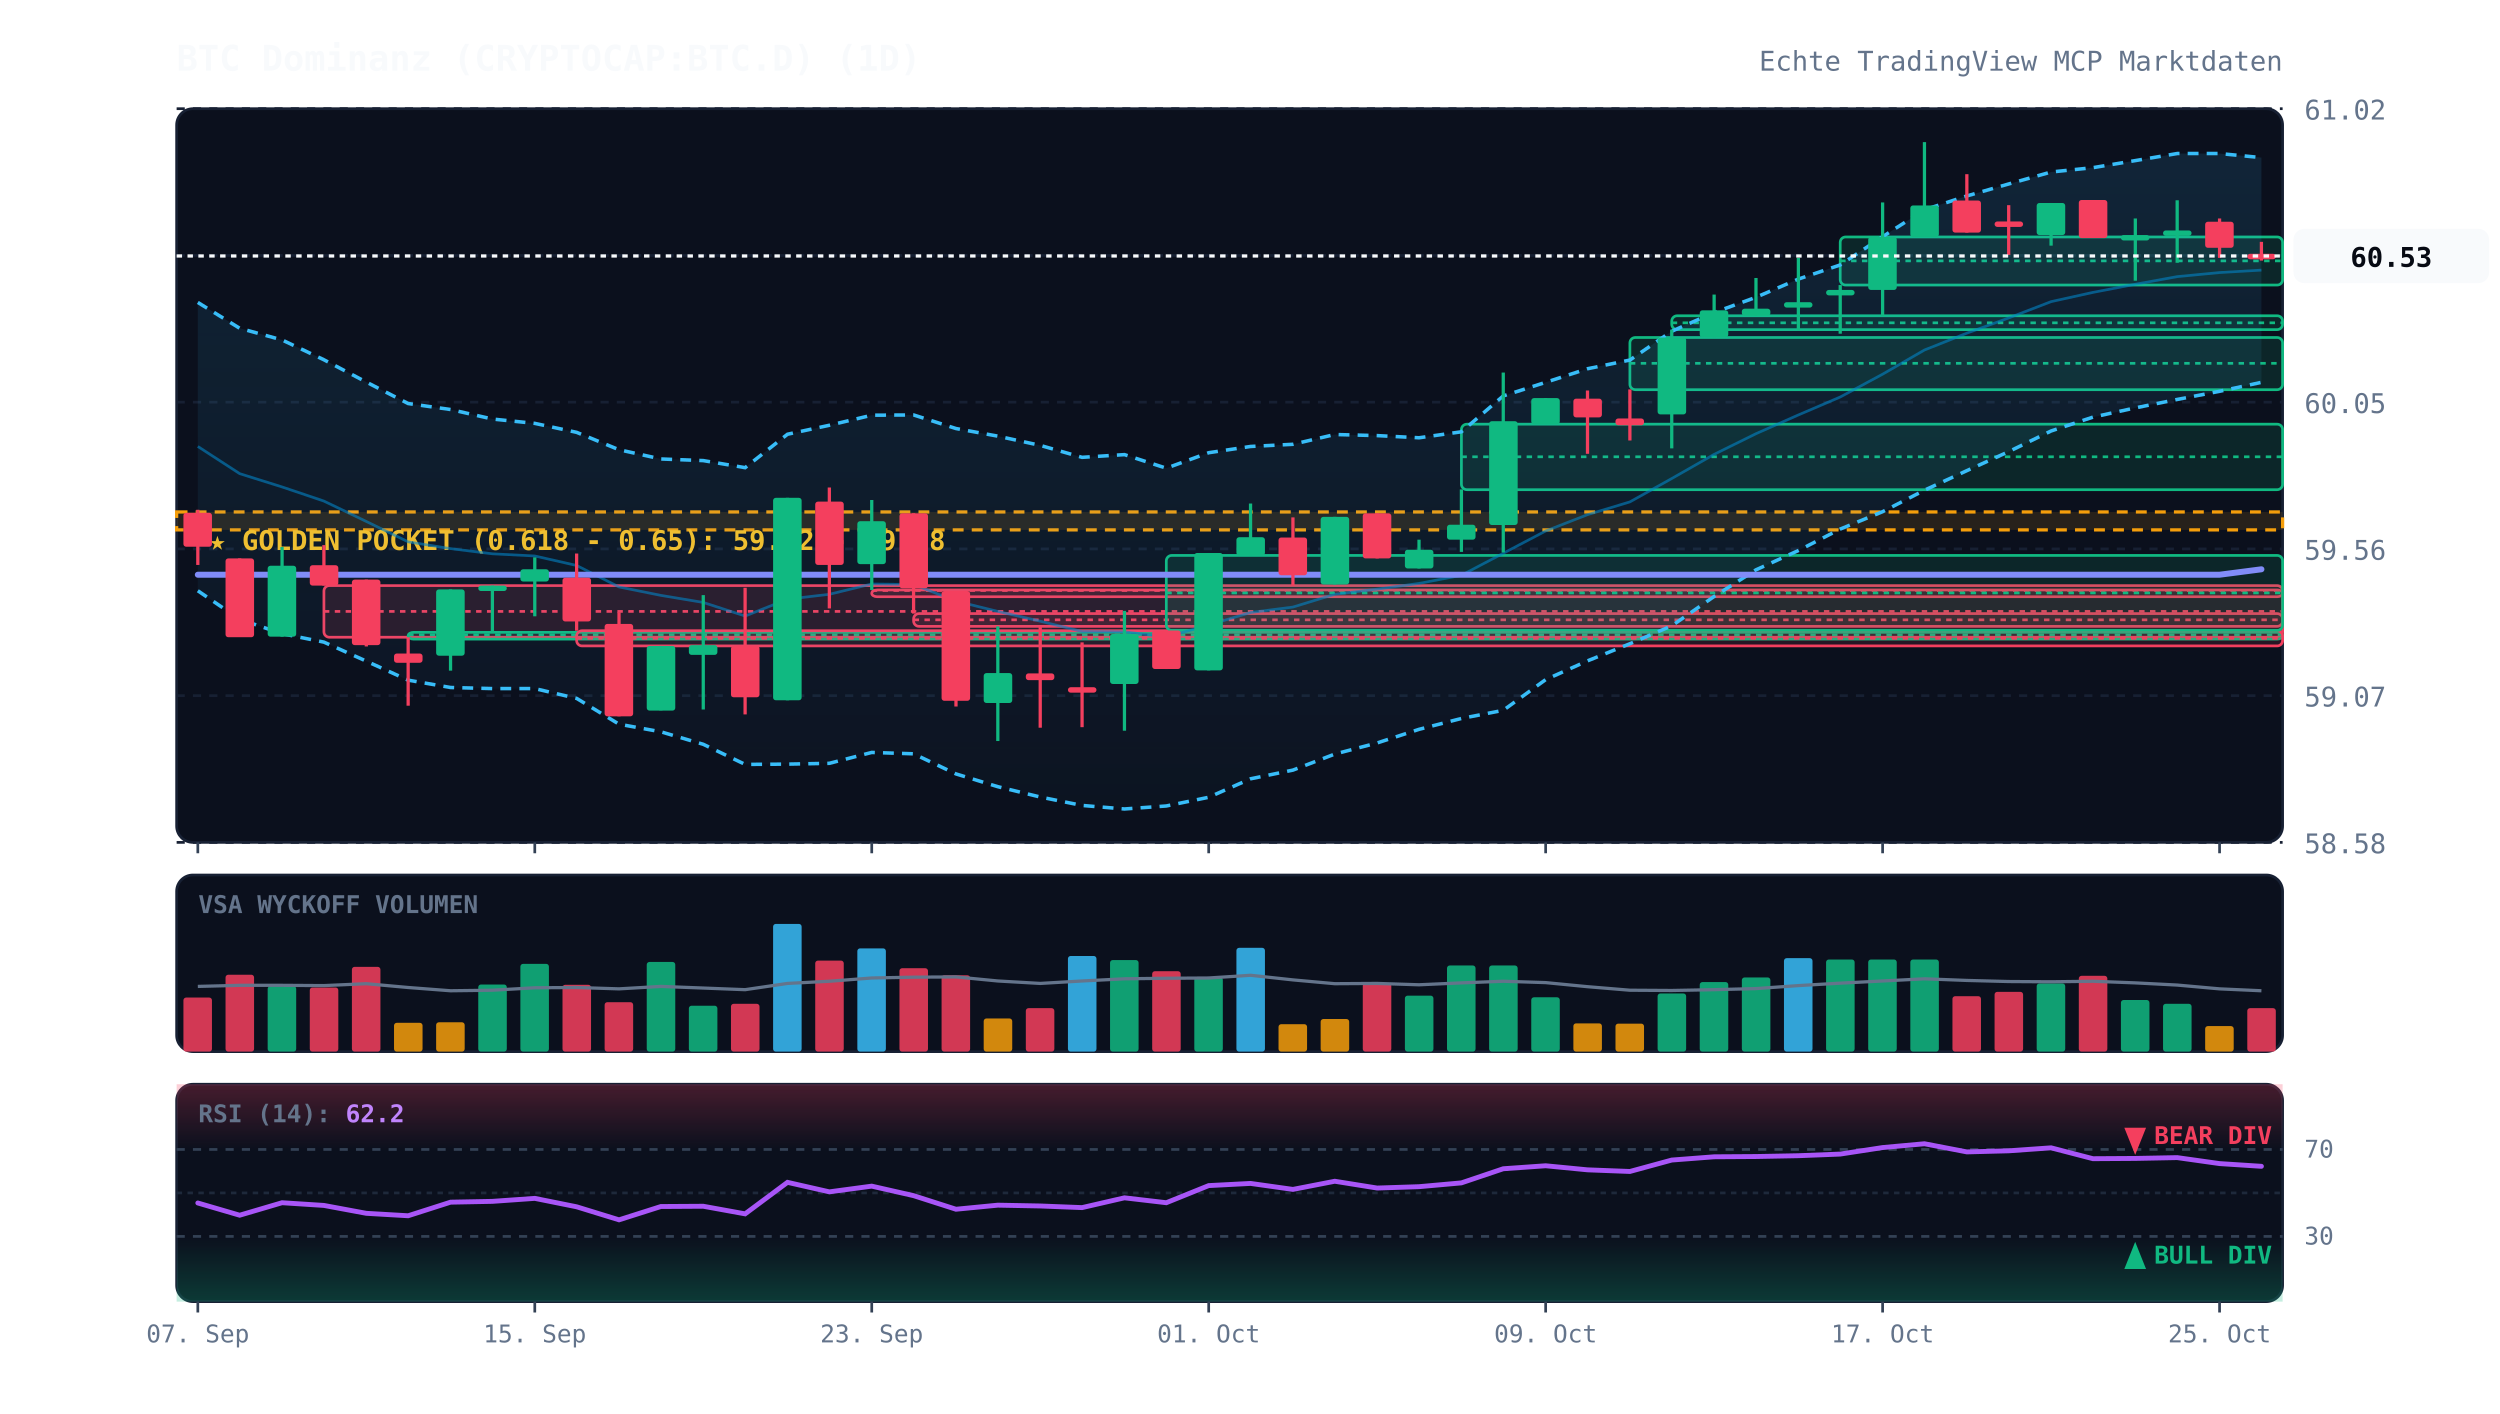
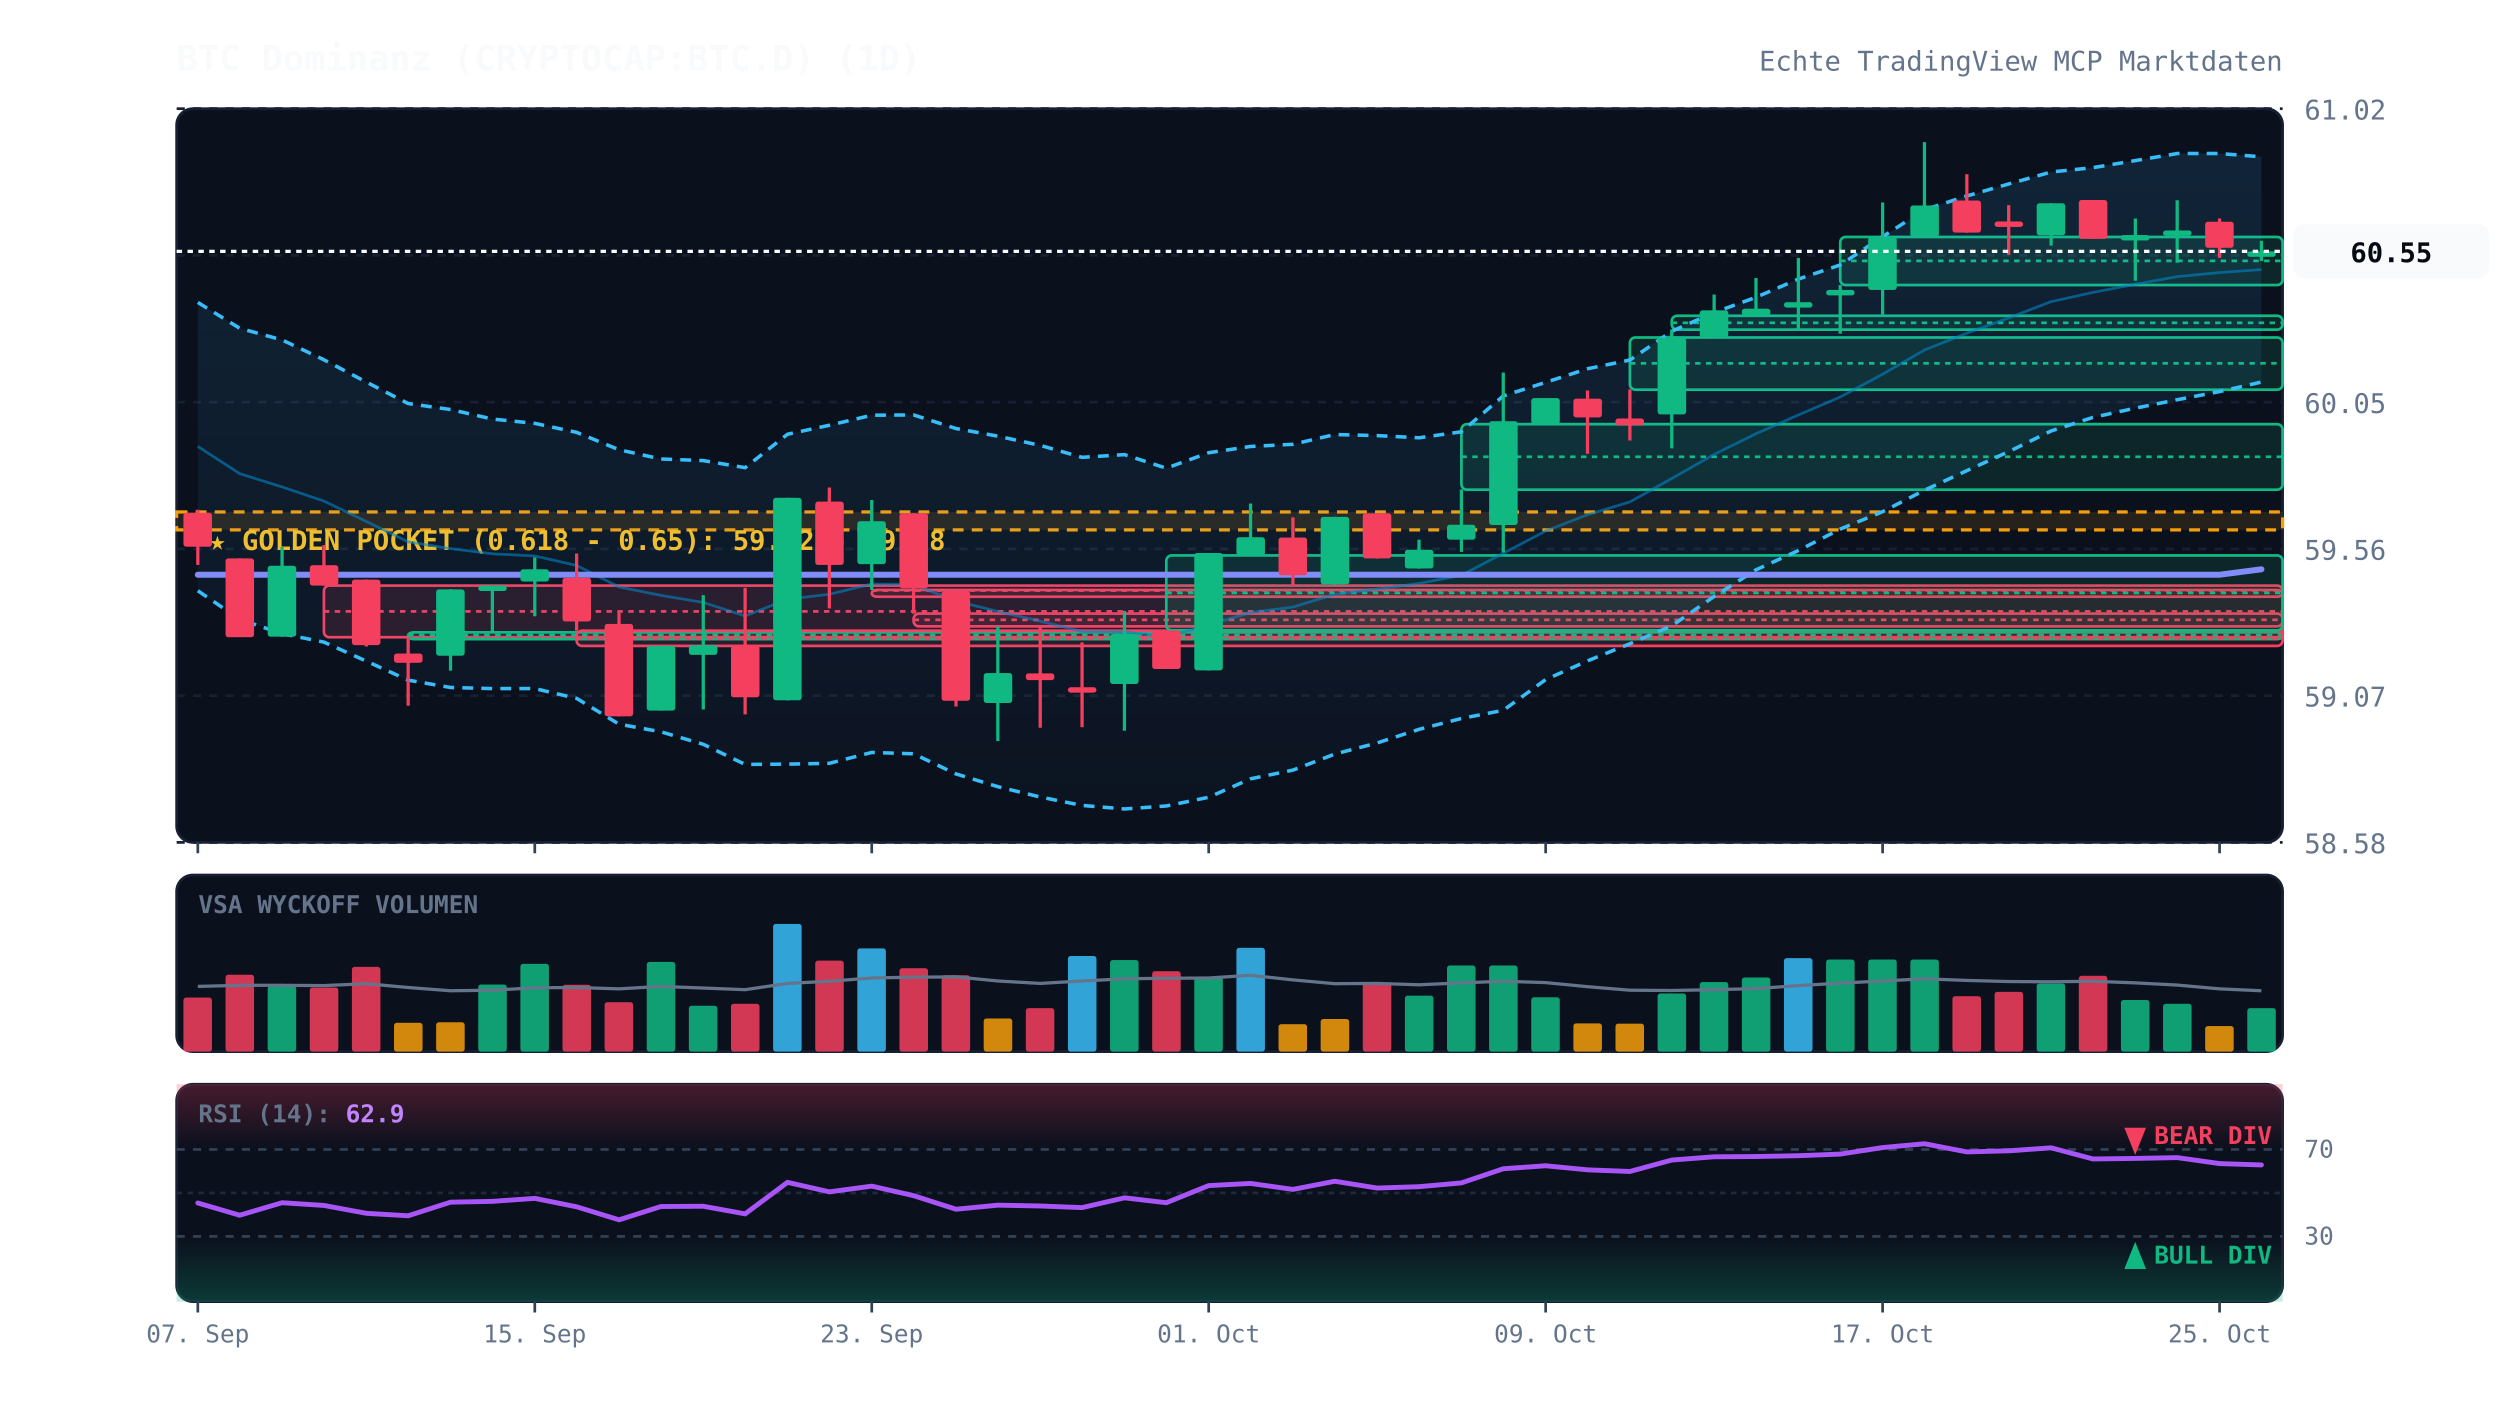
<svg xmlns="http://www.w3.org/2000/svg" viewBox="0 0 920 520" width="100%" height="100%" style="background:#070a13; font-family:'JetBrains Mono', monospace;">
  <defs>
    <linearGradient id="cloud-grad" x1="0%" y1="0%" x2="0%" y2="100%">
      <stop offset="0%" stop-color="#38bdf8" stop-opacity="0.12" />
      <stop offset="100%" stop-color="#38bdf8" stop-opacity="0.02" />
    </linearGradient>
    <linearGradient id="rsi-overbought" x1="0%" y1="0%" x2="0%" y2="100%">
      <stop offset="0%" stop-color="#f43f5e" stop-opacity="0.25" />
      <stop offset="100%" stop-color="#f43f5e" stop-opacity="0.0" />
    </linearGradient>
    <linearGradient id="rsi-oversold" x1="0%" y1="0%" x2="0%" y2="100%">
      <stop offset="0%" stop-color="#10b981" stop-opacity="0.0" />
      <stop offset="100%" stop-color="#10b981" stop-opacity="0.25" />
    </linearGradient>
  </defs>
  <rect x="65" y="40" width="775" height="270" fill="#0b101d" rx="6" stroke="#172033" stroke-width="1" />
  <rect x="65" y="322" width="775" height="65" fill="#0b101d" rx="6" stroke="#172033" stroke-width="1" />
  <rect x="65" y="399" width="775" height="80" fill="#0b101d" rx="6" stroke="#172033" stroke-width="1" />
  <line x1="65" y1="310.0" x2="840" y2="310.0" stroke="#172033" stroke-dasharray="3,3" stroke-width="1" />
  <text x="848" y="314.0" fill="#64748b" font-size="10" text-anchor="start">58.58</text>
  <line x1="65" y1="256.0" x2="840" y2="256.0" stroke="#172033" stroke-dasharray="3,3" stroke-width="1" />
  <text x="848" y="260.0" fill="#64748b" font-size="10" text-anchor="start">59.07</text>
  <line x1="65" y1="202.0" x2="840" y2="202.0" stroke="#172033" stroke-dasharray="3,3" stroke-width="1" />
  <text x="848" y="206.0" fill="#64748b" font-size="10" text-anchor="start">59.56</text>
  <line x1="65" y1="148.0" x2="840" y2="148.0" stroke="#172033" stroke-dasharray="3,3" stroke-width="1" />
  <text x="848" y="152.0" fill="#64748b" font-size="10" text-anchor="start">60.05</text>
  <line x1="65" y1="94.0" x2="840" y2="94.0" stroke="#172033" stroke-dasharray="3,3" stroke-width="1" />
  <text x="848" y="98.0" fill="#64748b" font-size="10" text-anchor="start">60.53</text>
  <line x1="65" y1="40.0" x2="840" y2="40.0" stroke="#172033" stroke-dasharray="3,3" stroke-width="1" />
  <text x="848" y="44.0" fill="#64748b" font-size="10" text-anchor="start">61.02</text>
  <rect x="65" y="188.4" width="775" height="6.6" fill="rgba(245, 158, 11, 0.12)" stroke="#f59e0b" stroke-dasharray="4,3" stroke-width="1.2" />
  <text x="77" y="202.4" fill="#fbbf24" font-size="10" font-weight="bold">★ GOLDEN POCKET (0.618 - 0.65): 59.62 - 59.68</text>
  <rect x="119.2" y="215.5" width="720.8" height="19.0" fill="rgba(244, 63, 94, 0.13)" stroke="#f43f5e" stroke-width="1" rx="2" />
  <line x1="119.2" y1="225.0" x2="840" y2="225.0" stroke="#f43f5e" stroke-dasharray="2,2" stroke-width="1" />
  <rect x="150.2" y="232.7" width="689.8" height="2.5" fill="rgba(16, 185, 129, 0.13)" stroke="#10b981" stroke-width="1" rx="2" />
  <line x1="150.2" y1="233.6" x2="840" y2="233.6" stroke="#10b981" stroke-dasharray="2,2" stroke-width="1" />
  <rect x="212.2" y="232.1" width="627.8" height="5.6" fill="rgba(244, 63, 94, 0.13)" stroke="#f43f5e" stroke-width="1" rx="2" />
  <line x1="212.2" y1="234.9" x2="840" y2="234.9" stroke="#f43f5e" stroke-dasharray="2,2" stroke-width="1" />
  <rect x="320.8" y="217.1" width="519.2" height="2.5" fill="rgba(244, 63, 94, 0.13)" stroke="#f43f5e" stroke-width="1" rx="2" />
  <line x1="320.8" y1="217.3" x2="840" y2="217.3" stroke="#f43f5e" stroke-dasharray="2,2" stroke-width="1" />
  <rect x="336.2" y="225.8" width="503.8" height="4.7" fill="rgba(244, 63, 94, 0.13)" stroke="#f43f5e" stroke-width="1" rx="2" />
  <line x1="336.2" y1="228.1" x2="840" y2="228.1" stroke="#f43f5e" stroke-dasharray="2,2" stroke-width="1" />
  <rect x="429.2" y="204.4" width="410.8" height="27.6" fill="rgba(16, 185, 129, 0.13)" stroke="#10b981" stroke-width="1" rx="2" />
  <line x1="429.2" y1="218.2" x2="840" y2="218.2" stroke="#10b981" stroke-dasharray="2,2" stroke-width="1" />
  <rect x="537.8" y="156.1" width="302.2" height="24.1" fill="rgba(16, 185, 129, 0.13)" stroke="#10b981" stroke-width="1" rx="2" />
  <line x1="537.8" y1="168.1" x2="840" y2="168.1" stroke="#10b981" stroke-dasharray="2,2" stroke-width="1" />
  <rect x="599.8" y="124.2" width="240.2" height="19.2" fill="rgba(16, 185, 129, 0.13)" stroke="#10b981" stroke-width="1" rx="2" />
  <line x1="599.8" y1="133.7" x2="840" y2="133.7" stroke="#10b981" stroke-dasharray="2,2" stroke-width="1" />
  <rect x="615.2" y="116.2" width="224.8" height="5.1" fill="rgba(16, 185, 129, 0.13)" stroke="#10b981" stroke-width="1" rx="2" />
  <line x1="615.2" y1="118.8" x2="840" y2="118.8" stroke="#10b981" stroke-dasharray="2,2" stroke-width="1" />
  <rect x="677.2" y="87.2" width="162.8" height="17.7" fill="rgba(16, 185, 129, 0.13)" stroke="#10b981" stroke-width="1" rx="2" />
  <line x1="677.2" y1="96.0" x2="840" y2="96.0" stroke="#10b981" stroke-dasharray="2,2" stroke-width="1" />
-   <polygon points="72.8,111.3 88.2,120.8 103.8,125.1 119.2,132.4 134.8,140.6 150.2,148.5 165.8,150.7 181.2,154.2 196.8,155.8 212.2,159.1 227.8,165.5 243.2,168.9 258.8,169.5 274.2,172.1 289.8,159.8 305.2,156.5 320.8,152.8 336.2,152.7 351.8,157.7 367.2,160.5 382.8,163.9 398.2,168.3 413.8,167.3 429.2,172.3 444.8,166.6 460.2,164.3 475.8,163.5 491.2,159.9 506.8,160.3 522.2,161.1 537.8,158.9 553.2,145.7 568.8,140.7 584.2,135.7 599.8,132.5 615.2,121.9 630.8,115.0 646.2,109.4 661.8,102.7 677.2,97.5 692.8,87.1 708.2,77.2 723.8,72.1 739.2,67.7 754.8,63.3 770.2,61.7 785.8,59.1 801.2,56.5 816.8,56.5 832.2,58.0 832.2,140.7 816.8,144.0 801.2,147.0 785.8,150.1 770.2,153.5 754.8,158.6 739.2,166.2 723.8,173.2 708.2,180.4 692.8,188.3 677.2,194.7 661.8,202.6 646.2,209.7 630.8,219.5 615.2,230.3 599.8,236.9 584.2,243.2 568.8,250.1 553.2,261.4 537.8,264.4 522.2,268.4 506.8,273.4 491.2,277.5 475.8,283.4 460.2,286.6 444.8,293.4 429.2,296.6 413.8,297.7 398.2,296.4 382.8,293.3 367.2,289.5 351.8,284.8 336.2,277.4 320.8,276.9 305.2,280.9 289.8,281.2 274.2,281.3 258.8,273.9 243.2,269.3 227.8,266.5 212.2,257.0 196.8,253.4 181.2,253.4 165.8,253.0 150.2,250.3 134.8,243.3 119.2,236.3 103.8,233.2 88.2,227.9 72.8,217.4" fill="url(#cloud-grad)" />
-   <polyline points="72.8,111.3 88.2,120.8 103.8,125.1 119.2,132.4 134.8,140.6 150.2,148.5 165.8,150.7 181.2,154.2 196.8,155.8 212.2,159.1 227.8,165.5 243.2,168.9 258.8,169.5 274.2,172.1 289.8,159.8 305.2,156.5 320.8,152.8 336.2,152.7 351.8,157.7 367.2,160.5 382.8,163.9 398.2,168.3 413.8,167.3 429.2,172.3 444.8,166.6 460.2,164.3 475.8,163.5 491.2,159.9 506.8,160.3 522.2,161.1 537.8,158.9 553.2,145.7 568.8,140.7 584.2,135.7 599.8,132.5 615.2,121.9 630.8,115.0 646.2,109.4 661.8,102.7 677.2,97.5 692.8,87.1 708.2,77.2 723.8,72.1 739.2,67.7 754.8,63.3 770.2,61.7 785.8,59.1 801.2,56.5 816.8,56.5 832.2,58.0" fill="none" stroke="#38bdf8" stroke-width="1.3" stroke-dasharray="4,3" />
-   <polyline points="72.8,217.4 88.2,227.9 103.8,233.2 119.2,236.3 134.8,243.3 150.2,250.3 165.8,253.0 181.2,253.4 196.8,253.4 212.2,257.0 227.8,266.5 243.2,269.3 258.8,273.9 274.2,281.3 289.8,281.2 305.2,280.9 320.8,276.9 336.2,277.4 351.8,284.8 367.2,289.5 382.8,293.3 398.2,296.4 413.8,297.7 429.2,296.6 444.8,293.4 460.2,286.6 475.8,283.4 491.2,277.5 506.8,273.4 522.2,268.4 537.8,264.4 553.2,261.4 568.8,250.1 584.2,243.2 599.8,236.9 615.2,230.3 630.8,219.5 646.2,209.7 661.8,202.6 677.2,194.7 692.8,188.3 708.2,180.4 723.8,173.2 739.2,166.2 754.8,158.6 770.2,153.5 785.8,150.1 801.2,147.0 816.8,144.0 832.2,140.7" fill="none" stroke="#38bdf8" stroke-width="1.3" stroke-dasharray="4,3" />
-   <polyline points="72.8,164.3 88.2,174.3 103.8,179.2 119.2,184.4 134.8,191.9 150.2,199.4 165.8,201.9 181.2,203.8 196.8,204.6 212.2,208.1 227.8,216.0 243.2,219.1 258.8,221.7 274.2,226.7 289.8,220.5 305.2,218.7 320.8,214.9 336.2,215.1 351.8,221.2 367.2,225.0 382.8,228.6 398.2,232.4 413.8,232.5 429.2,234.4 444.8,230.0 460.2,225.4 475.8,223.4 491.2,218.7 506.8,216.8 522.2,214.7 537.8,211.7 553.2,203.6 568.8,195.4 584.2,189.4 599.8,184.7 615.2,176.1 630.8,167.2 646.2,159.6 661.8,152.7 677.2,146.1 692.8,137.7 708.2,128.8 723.8,122.6 739.2,117.0 754.8,111.0 770.2,107.6 785.8,104.6 801.2,101.8 816.8,100.3 832.2,99.4" fill="none" stroke="#0284c7" stroke-width="1.0" stroke-opacity="0.6" />
+   <polygon points="72.8,111.3 88.2,120.8 103.8,125.1 119.2,132.4 134.8,140.6 150.2,148.5 165.8,150.7 181.2,154.2 196.8,155.8 212.2,159.1 227.8,165.5 243.2,168.9 258.8,169.5 274.2,172.1 289.8,159.8 305.2,156.5 320.8,152.8 336.2,152.7 351.8,157.7 367.2,160.5 382.8,163.9 398.2,168.3 413.8,167.3 429.2,172.3 444.8,166.6 460.2,164.3 475.8,163.5 491.2,159.9 506.8,160.3 522.2,161.1 537.8,158.9 553.2,145.7 568.8,140.7 584.2,135.7 599.8,132.5 615.2,121.9 630.8,115.0 646.2,109.4 661.8,102.7 677.2,97.5 692.8,87.1 708.2,77.2 723.8,72.1 739.2,67.7 754.8,63.3 770.2,61.7 785.8,59.1 801.2,56.5 816.8,56.5 832.2,57.7 832.2,140.6 816.8,144.1 801.2,147.1 785.8,150.2 770.2,153.6 754.8,158.6 739.2,166.2 723.8,173.2 708.2,180.4 692.8,188.3 677.2,194.7 661.8,202.6 646.2,209.7 630.8,219.5 615.2,230.3 599.8,236.9 584.2,243.2 568.8,250.1 553.2,261.4 537.8,264.4 522.2,268.4 506.8,273.4 491.2,277.5 475.8,283.4 460.2,286.6 444.8,293.4 429.2,296.6 413.8,297.7 398.2,296.4 382.8,293.3 367.2,289.5 351.8,284.8 336.2,277.4 320.8,276.9 305.2,280.9 289.8,281.2 274.2,281.3 258.8,273.9 243.2,269.3 227.8,266.5 212.2,257.0 196.8,253.4 181.2,253.4 165.8,253.0 150.2,250.3 134.8,243.3 119.2,236.3 103.8,233.2 88.2,227.9 72.8,217.4" fill="url(#cloud-grad)" />
+   <polyline points="72.8,111.3 88.2,120.8 103.8,125.1 119.2,132.4 134.8,140.6 150.2,148.5 165.8,150.7 181.2,154.2 196.8,155.8 212.2,159.1 227.8,165.5 243.2,168.9 258.8,169.5 274.2,172.1 289.8,159.8 305.2,156.5 320.8,152.8 336.2,152.7 351.8,157.7 367.2,160.5 382.8,163.9 398.2,168.3 413.8,167.3 429.2,172.3 444.8,166.6 460.2,164.3 475.8,163.5 491.2,159.9 506.8,160.3 522.2,161.1 537.8,158.9 553.2,145.7 568.8,140.7 584.2,135.7 599.8,132.5 615.2,121.9 630.8,115.0 646.2,109.4 661.8,102.7 677.2,97.5 692.8,87.1 708.2,77.2 723.8,72.1 739.2,67.7 754.8,63.3 770.2,61.7 785.8,59.1 801.2,56.5 816.8,56.5 832.2,57.7" fill="none" stroke="#38bdf8" stroke-width="1.3" stroke-dasharray="4,3" />
+   <polyline points="72.8,217.4 88.2,227.9 103.8,233.2 119.2,236.3 134.8,243.3 150.2,250.3 165.8,253.0 181.2,253.4 196.8,253.4 212.2,257.0 227.8,266.5 243.2,269.3 258.8,273.9 274.2,281.3 289.8,281.2 305.2,280.9 320.8,276.9 336.2,277.4 351.8,284.8 367.2,289.5 382.8,293.3 398.2,296.4 413.8,297.7 429.2,296.6 444.8,293.4 460.2,286.6 475.8,283.4 491.2,277.5 506.8,273.4 522.2,268.4 537.8,264.4 553.2,261.4 568.8,250.1 584.2,243.2 599.8,236.9 615.2,230.3 630.8,219.5 646.2,209.7 661.8,202.6 677.2,194.7 692.8,188.3 708.2,180.4 723.8,173.2 739.2,166.2 754.8,158.6 770.2,153.6 785.8,150.2 801.2,147.1 816.8,144.1 832.2,140.6" fill="none" stroke="#38bdf8" stroke-width="1.3" stroke-dasharray="4,3" />
+   <polyline points="72.8,164.3 88.2,174.3 103.8,179.2 119.2,184.4 134.8,191.9 150.2,199.4 165.8,201.9 181.2,203.8 196.8,204.6 212.2,208.1 227.8,216.0 243.2,219.1 258.8,221.7 274.2,226.7 289.8,220.5 305.2,218.7 320.8,214.9 336.2,215.1 351.8,221.2 367.2,225.0 382.8,228.6 398.2,232.4 413.8,232.5 429.2,234.4 444.8,230.0 460.2,225.4 475.8,223.4 491.2,218.7 506.8,216.8 522.2,214.7 537.8,211.7 553.2,203.6 568.8,195.4 584.2,189.4 599.8,184.7 615.2,176.1 630.8,167.2 646.2,159.6 661.8,152.7 677.2,146.1 692.8,137.7 708.2,128.8 723.8,122.6 739.2,117.0 754.8,111.0 770.2,107.6 785.8,104.6 801.2,101.8 816.8,100.3 832.2,99.2" fill="none" stroke="#0284c7" stroke-width="1.0" stroke-opacity="0.6" />
  <polyline points="72.8,211.5 88.2,211.5 103.8,211.5 119.2,211.5 134.8,211.5 150.2,211.5 165.8,211.5 181.2,211.5 196.8,211.5 212.2,211.5 227.8,211.5 243.2,211.5 258.8,211.5 274.2,211.5 289.8,211.5 305.2,211.5 320.8,211.5 336.2,211.5 351.8,211.5 367.2,211.5 382.8,211.5 398.2,211.5 413.8,211.5 429.2,211.5 444.8,211.5 460.2,211.5 475.8,211.5 491.2,211.5 506.8,211.5 522.2,211.5 537.8,211.5 553.2,211.5 568.8,211.5 584.2,211.5 599.8,211.5 615.2,211.5 630.8,211.5 646.2,211.5 661.8,211.5 677.2,211.5 692.8,211.5 708.2,211.5 723.8,211.5 739.2,211.5 754.8,211.5 770.2,211.5 785.8,211.5 801.2,211.5 816.8,211.5 832.2,209.5" fill="none" stroke="#818cf8" stroke-width="2.2" stroke-linecap="round" />
  <line x1="72.8" y1="187.6" x2="72.8" y2="207.9" stroke="#f43f5e" stroke-width="1.2" />
  <rect x="67.5" y="188.7" width="10.5" height="12.5" fill="#f43f5e" rx="1" />
  <line x1="88.2" y1="205.5" x2="88.2" y2="234.4" stroke="#f43f5e" stroke-width="1.2" />
  <rect x="83.0" y="205.5" width="10.5" height="29.0" fill="#f43f5e" rx="1" />
  <line x1="103.8" y1="201.3" x2="103.8" y2="234.3" stroke="#10b981" stroke-width="1.2" />
  <rect x="98.5" y="208.2" width="10.5" height="26.1" fill="#10b981" rx="1" />
  <line x1="119.2" y1="200.6" x2="119.2" y2="215.5" stroke="#f43f5e" stroke-width="1.2" />
  <rect x="114.0" y="208.0" width="10.5" height="7.5" fill="#f43f5e" rx="1" />
  <line x1="134.8" y1="213.3" x2="134.8" y2="237.9" stroke="#f43f5e" stroke-width="1.2" />
  <rect x="129.5" y="213.3" width="10.5" height="24.1" fill="#f43f5e" rx="1" />
  <line x1="150.2" y1="234.5" x2="150.2" y2="259.7" stroke="#f43f5e" stroke-width="1.2" />
  <rect x="145.0" y="240.5" width="10.5" height="3.4" fill="#f43f5e" rx="1" />
  <line x1="165.8" y1="216.9" x2="165.8" y2="246.8" stroke="#10b981" stroke-width="1.2" />
  <rect x="160.5" y="216.9" width="10.5" height="24.4" fill="#10b981" rx="1" />
  <line x1="181.2" y1="215.5" x2="181.2" y2="232.7" stroke="#10b981" stroke-width="1.2" />
  <rect x="176.0" y="215.5" width="10.5" height="2.0" fill="#10b981" rx="1" />
  <line x1="196.8" y1="205.1" x2="196.8" y2="226.8" stroke="#10b981" stroke-width="1.2" />
  <rect x="191.5" y="209.5" width="10.5" height="4.5" fill="#10b981" rx="1" />
  <line x1="212.2" y1="203.7" x2="212.2" y2="232.1" stroke="#f43f5e" stroke-width="1.2" />
  <rect x="207.0" y="212.6" width="10.5" height="16.1" fill="#f43f5e" rx="1" />
  <line x1="227.8" y1="225.3" x2="227.8" y2="263.6" stroke="#f43f5e" stroke-width="1.2" />
  <rect x="222.5" y="229.6" width="10.5" height="34.0" fill="#f43f5e" rx="1" />
  <line x1="243.2" y1="237.7" x2="243.2" y2="261.4" stroke="#10b981" stroke-width="1.2" />
  <rect x="238.0" y="237.7" width="10.5" height="23.8" fill="#10b981" rx="1" />
  <line x1="258.8" y1="219.0" x2="258.8" y2="261.1" stroke="#10b981" stroke-width="1.2" />
  <rect x="253.5" y="237.4" width="10.5" height="3.6" fill="#10b981" rx="1" />
  <line x1="274.2" y1="216.3" x2="274.2" y2="262.9" stroke="#f43f5e" stroke-width="1.2" />
  <rect x="269.0" y="237.7" width="10.5" height="18.9" fill="#f43f5e" rx="1" />
  <line x1="289.8" y1="183.2" x2="289.8" y2="257.7" stroke="#10b981" stroke-width="1.2" />
  <rect x="284.5" y="183.2" width="10.5" height="74.5" fill="#10b981" rx="1" />
  <line x1="305.2" y1="179.4" x2="305.2" y2="223.9" stroke="#f43f5e" stroke-width="1.2" />
  <rect x="300.0" y="184.6" width="10.5" height="23.3" fill="#f43f5e" rx="1" />
  <line x1="320.8" y1="184.0" x2="320.8" y2="217.1" stroke="#10b981" stroke-width="1.2" />
  <rect x="315.5" y="191.8" width="10.5" height="15.8" fill="#10b981" rx="1" />
  <line x1="336.2" y1="188.9" x2="336.2" y2="225.8" stroke="#f43f5e" stroke-width="1.2" />
  <rect x="331.0" y="188.9" width="10.5" height="27.6" fill="#f43f5e" rx="1" />
  <line x1="351.8" y1="217.5" x2="351.8" y2="260.0" stroke="#f43f5e" stroke-width="1.2" />
  <rect x="346.5" y="217.5" width="10.5" height="40.4" fill="#f43f5e" rx="1" />
  <line x1="367.2" y1="230.5" x2="367.2" y2="272.7" stroke="#10b981" stroke-width="1.2" />
  <rect x="362.0" y="247.7" width="10.5" height="11.0" fill="#10b981" rx="1" />
  <line x1="382.8" y1="230.6" x2="382.8" y2="267.8" stroke="#f43f5e" stroke-width="1.2" />
  <rect x="377.5" y="247.8" width="10.5" height="2.5" fill="#f43f5e" rx="1" />
  <line x1="398.2" y1="236.4" x2="398.2" y2="267.6" stroke="#f43f5e" stroke-width="1.2" />
  <rect x="393.0" y="252.9" width="10.5" height="2.0" fill="#f43f5e" rx="1" />
  <line x1="413.8" y1="224.8" x2="413.8" y2="268.9" stroke="#10b981" stroke-width="1.2" />
  <rect x="408.5" y="233.3" width="10.5" height="18.4" fill="#10b981" rx="1" />
  <line x1="429.2" y1="232.0" x2="429.2" y2="246.2" stroke="#f43f5e" stroke-width="1.2" />
  <rect x="424.0" y="232.0" width="10.5" height="14.2" fill="#f43f5e" rx="1" />
  <line x1="444.8" y1="203.5" x2="444.8" y2="246.7" stroke="#10b981" stroke-width="1.2" />
  <rect x="439.5" y="203.5" width="10.5" height="43.2" fill="#10b981" rx="1" />
  <line x1="460.2" y1="185.3" x2="460.2" y2="204.4" stroke="#10b981" stroke-width="1.2" />
  <rect x="455.0" y="197.7" width="10.5" height="6.7" fill="#10b981" rx="1" />
  <line x1="475.8" y1="190.4" x2="475.8" y2="215.6" stroke="#f43f5e" stroke-width="1.2" />
  <rect x="470.5" y="197.8" width="10.5" height="13.9" fill="#f43f5e" rx="1" />
  <line x1="491.2" y1="190.2" x2="491.2" y2="215.1" stroke="#10b981" stroke-width="1.2" />
  <rect x="486.0" y="190.2" width="10.5" height="24.9" fill="#10b981" rx="1" />
  <line x1="506.8" y1="188.9" x2="506.8" y2="205.5" stroke="#f43f5e" stroke-width="1.2" />
  <rect x="501.5" y="188.9" width="10.5" height="16.6" fill="#f43f5e" rx="1" />
  <line x1="522.2" y1="198.6" x2="522.2" y2="209.2" stroke="#10b981" stroke-width="1.2" />
  <rect x="517.0" y="202.3" width="10.5" height="6.9" fill="#10b981" rx="1" />
  <line x1="537.8" y1="180.1" x2="537.8" y2="203.1" stroke="#10b981" stroke-width="1.2" />
  <rect x="532.5" y="193.1" width="10.5" height="5.5" fill="#10b981" rx="1" />
  <line x1="553.2" y1="137.1" x2="553.2" y2="203.3" stroke="#10b981" stroke-width="1.2" />
  <rect x="548.0" y="155.0" width="10.5" height="38.2" fill="#10b981" rx="1" />
  <line x1="568.8" y1="146.5" x2="568.8" y2="156.1" stroke="#10b981" stroke-width="1.2" />
  <rect x="563.5" y="146.5" width="10.5" height="9.6" fill="#10b981" rx="1" />
  <line x1="584.2" y1="143.7" x2="584.2" y2="167.0" stroke="#f43f5e" stroke-width="1.2" />
  <rect x="579.0" y="146.7" width="10.5" height="6.9" fill="#f43f5e" rx="1" />
  <line x1="599.8" y1="143.3" x2="599.8" y2="162.1" stroke="#f43f5e" stroke-width="1.2" />
  <rect x="594.5" y="154.0" width="10.5" height="2.5" fill="#f43f5e" rx="1" />
  <line x1="615.2" y1="121.3" x2="615.2" y2="165.0" stroke="#10b981" stroke-width="1.2" />
  <rect x="610.0" y="124.2" width="10.5" height="28.3" fill="#10b981" rx="1" />
  <line x1="630.8" y1="108.4" x2="630.8" y2="124.2" stroke="#10b981" stroke-width="1.2" />
  <rect x="625.5" y="114.2" width="10.5" height="9.9" fill="#10b981" rx="1" />
  <line x1="646.2" y1="102.3" x2="646.2" y2="116.2" stroke="#10b981" stroke-width="1.2" />
  <rect x="641.0" y="113.6" width="10.5" height="2.6" fill="#10b981" rx="1" />
  <line x1="661.8" y1="94.9" x2="661.8" y2="121.5" stroke="#10b981" stroke-width="1.2" />
  <rect x="656.5" y="111.2" width="10.5" height="2.0" fill="#10b981" rx="1" />
  <line x1="677.2" y1="104.9" x2="677.2" y2="122.8" stroke="#10b981" stroke-width="1.2" />
  <rect x="672.0" y="106.7" width="10.5" height="2.0" fill="#10b981" rx="1" />
  <line x1="692.8" y1="74.5" x2="692.8" y2="116.2" stroke="#10b981" stroke-width="1.2" />
  <rect x="687.5" y="87.2" width="10.5" height="19.5" fill="#10b981" rx="1" />
  <line x1="708.2" y1="52.3" x2="708.2" y2="87.2" stroke="#10b981" stroke-width="1.2" />
  <rect x="703.0" y="75.6" width="10.5" height="11.6" fill="#10b981" rx="1" />
  <line x1="723.8" y1="64.1" x2="723.8" y2="85.6" stroke="#f43f5e" stroke-width="1.2" />
  <rect x="718.5" y="73.8" width="10.5" height="11.8" fill="#f43f5e" rx="1" />
  <line x1="739.2" y1="75.5" x2="739.2" y2="93.8" stroke="#f43f5e" stroke-width="1.2" />
  <rect x="734.0" y="81.5" width="10.5" height="2.0" fill="#f43f5e" rx="1" />
-   <line x1="754.8" y1="74.7" x2="754.8" y2="90.4" stroke="#10b981" stroke-width="1.2" />
-   <rect x="749.5" y="74.7" width="10.5" height="11.8" fill="#10b981" rx="1" />
-   <line x1="770.2" y1="73.6" x2="770.2" y2="87.5" stroke="#f43f5e" stroke-width="1.2" />
-   <rect x="765.0" y="73.6" width="10.5" height="14.0" fill="#f43f5e" rx="1" />
+   <line x1="754.8" y1="74.8" x2="754.8" y2="90.4" stroke="#10b981" stroke-width="1.2" />
+   <rect x="749.5" y="74.8" width="10.5" height="11.8" fill="#10b981" rx="1" />
+   <line x1="770.2" y1="73.6" x2="770.2" y2="87.8" stroke="#f43f5e" stroke-width="1.2" />
+   <rect x="765.0" y="73.6" width="10.5" height="14.3" fill="#f43f5e" rx="1" />
  <line x1="785.8" y1="80.4" x2="785.8" y2="103.3" stroke="#10b981" stroke-width="1.2" />
  <rect x="780.5" y="86.5" width="10.5" height="2.0" fill="#10b981" rx="1" />
  <line x1="801.2" y1="73.7" x2="801.2" y2="96.7" stroke="#10b981" stroke-width="1.2" />
  <rect x="796.0" y="84.8" width="10.5" height="2.0" fill="#10b981" rx="1" />
  <line x1="816.8" y1="80.4" x2="816.8" y2="94.9" stroke="#f43f5e" stroke-width="1.2" />
  <rect x="811.5" y="81.6" width="10.5" height="9.6" fill="#f43f5e" rx="1" />
-   <line x1="832.2" y1="89.0" x2="832.2" y2="95.9" stroke="#f43f5e" stroke-width="1.2" />
-   <rect x="827.0" y="93.4" width="10.5" height="2.0" fill="#f43f5e" rx="1" />
-   <line x1="65" y1="94.2" x2="840" y2="94.2" stroke="#f8fafc" stroke-width="1.2" stroke-dasharray="2,2" />
-   <rect x="844" y="84.2" width="72" height="20" fill="#f8fafc" rx="4" />
-   <text x="880" y="98.2" fill="#070a13" font-size="10" font-weight="bold" text-anchor="middle">60.53</text>
+   <line x1="832.2" y1="88.6" x2="832.2" y2="96.1" stroke="#10b981" stroke-width="1.2" />
+   <rect x="827.0" y="92.5" width="10.5" height="2.0" fill="#10b981" rx="1" />
+   <line x1="65" y1="92.5" x2="840" y2="92.5" stroke="#f8fafc" stroke-width="1.2" stroke-dasharray="2,2" />
+   <rect x="844" y="82.5" width="72" height="20" fill="#f8fafc" rx="4" />
+   <text x="880" y="96.5" fill="#070a13" font-size="10" font-weight="bold" text-anchor="middle">60.55</text>
  <text x="73" y="336" fill="#64748b" font-size="9" font-weight="bold">VSA WYCKOFF VOLUMEN</text>
  <rect x="67.5" y="367.1" width="10.5" height="19.9" fill="#f43f5e" opacity="0.85" rx="1" />
  <rect x="83.0" y="358.7" width="10.5" height="28.3" fill="#f43f5e" opacity="0.85" rx="1" />
  <rect x="98.5" y="362.9" width="10.5" height="24.1" fill="#10b981" opacity="0.85" rx="1" />
  <rect x="114.0" y="363.4" width="10.5" height="23.6" fill="#f43f5e" opacity="0.85" rx="1" />
  <rect x="129.5" y="355.8" width="10.5" height="31.2" fill="#f43f5e" opacity="0.85" rx="1" />
  <rect x="145.0" y="376.4" width="10.5" height="10.6" fill="#f59e0b" opacity="0.85" rx="1" />
  <rect x="160.5" y="376.2" width="10.5" height="10.8" fill="#f59e0b" opacity="0.85" rx="1" />
  <rect x="176.0" y="362.3" width="10.5" height="24.7" fill="#10b981" opacity="0.85" rx="1" />
  <rect x="191.5" y="354.7" width="10.5" height="32.3" fill="#10b981" opacity="0.85" rx="1" />
  <rect x="207.0" y="362.4" width="10.5" height="24.6" fill="#f43f5e" opacity="0.85" rx="1" />
  <rect x="222.5" y="368.8" width="10.5" height="18.2" fill="#f43f5e" opacity="0.85" rx="1" />
  <rect x="238.0" y="354.0" width="10.5" height="33.0" fill="#10b981" opacity="0.85" rx="1" />
  <rect x="253.5" y="370.1" width="10.5" height="16.9" fill="#10b981" opacity="0.85" rx="1" />
  <rect x="269.0" y="369.4" width="10.5" height="17.6" fill="#f43f5e" opacity="0.85" rx="1" />
  <rect x="284.5" y="340.0" width="10.5" height="47.0" fill="#38bdf8" opacity="0.85" rx="1" />
  <rect x="300.0" y="353.5" width="10.5" height="33.5" fill="#f43f5e" opacity="0.85" rx="1" />
  <rect x="315.5" y="349.0" width="10.5" height="38.0" fill="#38bdf8" opacity="0.85" rx="1" />
  <rect x="331.0" y="356.3" width="10.5" height="30.7" fill="#f43f5e" opacity="0.85" rx="1" />
  <rect x="346.5" y="358.9" width="10.5" height="28.1" fill="#f43f5e" opacity="0.85" rx="1" />
  <rect x="362.0" y="374.8" width="10.5" height="12.2" fill="#f59e0b" opacity="0.85" rx="1" />
  <rect x="377.5" y="371.0" width="10.5" height="16.0" fill="#f43f5e" opacity="0.85" rx="1" />
  <rect x="393.0" y="351.8" width="10.5" height="35.2" fill="#38bdf8" opacity="0.85" rx="1" />
  <rect x="408.5" y="353.3" width="10.5" height="33.7" fill="#10b981" opacity="0.85" rx="1" />
  <rect x="424.0" y="357.4" width="10.5" height="29.6" fill="#f43f5e" opacity="0.85" rx="1" />
  <rect x="439.5" y="359.6" width="10.5" height="27.4" fill="#10b981" opacity="0.85" rx="1" />
  <rect x="455.0" y="348.8" width="10.5" height="38.2" fill="#38bdf8" opacity="0.85" rx="1" />
  <rect x="470.5" y="376.9" width="10.5" height="10.1" fill="#f59e0b" opacity="0.85" rx="1" />
  <rect x="486.0" y="375.0" width="10.5" height="12.0" fill="#f59e0b" opacity="0.85" rx="1" />
  <rect x="501.5" y="361.8" width="10.5" height="25.2" fill="#f43f5e" opacity="0.85" rx="1" />
  <rect x="517.0" y="366.4" width="10.5" height="20.6" fill="#10b981" opacity="0.85" rx="1" />
  <rect x="532.5" y="355.3" width="10.5" height="31.7" fill="#10b981" opacity="0.85" rx="1" />
  <rect x="548.0" y="355.3" width="10.5" height="31.7" fill="#10b981" opacity="0.85" rx="1" />
  <rect x="563.5" y="367.0" width="10.5" height="20.0" fill="#10b981" opacity="0.85" rx="1" />
  <rect x="579.0" y="376.6" width="10.5" height="10.4" fill="#f59e0b" opacity="0.85" rx="1" />
  <rect x="594.5" y="376.7" width="10.5" height="10.3" fill="#f59e0b" opacity="0.85" rx="1" />
  <rect x="610.0" y="365.6" width="10.5" height="21.4" fill="#10b981" opacity="0.85" rx="1" />
  <rect x="625.5" y="361.4" width="10.5" height="25.6" fill="#10b981" opacity="0.85" rx="1" />
  <rect x="641.0" y="359.7" width="10.5" height="27.3" fill="#10b981" opacity="0.85" rx="1" />
  <rect x="656.5" y="352.6" width="10.5" height="34.4" fill="#38bdf8" opacity="0.85" rx="1" />
  <rect x="672.0" y="353.1" width="10.5" height="33.9" fill="#10b981" opacity="0.85" rx="1" />
  <rect x="687.5" y="353.1" width="10.5" height="33.9" fill="#10b981" opacity="0.85" rx="1" />
  <rect x="703.0" y="353.1" width="10.5" height="33.9" fill="#10b981" opacity="0.85" rx="1" />
  <rect x="718.5" y="366.6" width="10.5" height="20.4" fill="#f43f5e" opacity="0.85" rx="1" />
  <rect x="734.0" y="365.0" width="10.5" height="22.0" fill="#f43f5e" opacity="0.85" rx="1" />
  <rect x="749.5" y="361.9" width="10.5" height="25.1" fill="#10b981" opacity="0.85" rx="1" />
  <rect x="765.0" y="359.1" width="10.5" height="27.9" fill="#f43f5e" opacity="0.85" rx="1" />
  <rect x="780.5" y="368.0" width="10.5" height="19.0" fill="#10b981" opacity="0.85" rx="1" />
  <rect x="796.0" y="369.4" width="10.5" height="17.6" fill="#10b981" opacity="0.85" rx="1" />
  <rect x="811.5" y="377.6" width="10.5" height="9.4" fill="#f59e0b" opacity="0.85" rx="1" />
-   <rect x="827.0" y="371.0" width="10.5" height="16.0" fill="#f43f5e" opacity="0.85" rx="1" />
+   <rect x="827.0" y="371.0" width="10.5" height="16.0" fill="#10b981" opacity="0.85" rx="1" />
  <polyline points="72.8,363.0 88.2,362.6 103.8,362.6 119.2,362.7 134.8,362.0 150.2,363.4 165.8,364.6 181.2,364.4 196.8,363.5 212.2,363.4 227.8,363.9 243.2,363.0 258.8,363.6 274.2,364.2 289.8,361.9 305.2,361.1 320.8,359.9 336.2,359.6 351.8,359.5 367.2,361.0 382.8,361.9 398.2,361.0 413.8,360.2 429.2,360.0 444.8,359.9 460.2,358.9 475.8,360.6 491.2,362.0 506.8,361.9 522.2,362.4 537.8,361.7 553.2,361.1 568.8,361.6 584.2,363.1 599.8,364.4 615.2,364.5 630.8,364.2 646.2,363.8 661.8,362.7 677.2,361.8 692.8,361.0 708.2,360.2 723.8,360.8 739.2,361.2 754.8,361.3 770.2,361.1 785.8,361.7 801.2,362.5 816.8,363.9 832.2,364.6" fill="none" stroke="#64748b" stroke-width="1.2" />
  <rect x="65" y="399" width="775" height="24.0" fill="url(#rsi-overbought)" />
  <rect x="65" y="455.0" width="775" height="24.0" fill="url(#rsi-oversold)" />
  <line x1="65" y1="423.0" x2="840" y2="423.0" stroke="#334155" stroke-dasharray="3,3" stroke-width="1" />
  <text x="848" y="426.0" fill="#64748b" font-size="9">70</text>
  <line x1="65" y1="439.0" x2="840" y2="439.0" stroke="#1e293b" stroke-dasharray="2,2" stroke-width="1" />
  <line x1="65" y1="455.0" x2="840" y2="455.0" stroke="#334155" stroke-dasharray="3,3" stroke-width="1" />
  <text x="848" y="458.0" fill="#64748b" font-size="9">30</text>
-   <polyline points="72.8,442.7 88.2,447.2 103.8,442.6 119.2,443.6 134.8,446.5 150.2,447.4 165.8,442.4 181.2,442.1 196.8,441.0 212.2,444.1 227.8,448.9 243.2,444.0 258.8,443.9 274.2,446.7 289.8,435.1 305.2,438.6 320.8,436.5 336.2,440.0 351.8,445.0 367.2,443.5 382.8,443.8 398.2,444.4 413.8,440.8 429.2,442.6 444.8,436.3 460.2,435.5 475.8,437.7 491.2,434.7 506.8,437.2 522.2,436.7 537.8,435.3 553.2,430.1 568.8,429.0 584.2,430.5 599.8,431.1 615.2,426.9 630.8,425.7 646.2,425.6 661.8,425.3 677.2,424.7 692.8,422.3 708.2,420.9 723.8,423.9 739.2,423.5 754.8,422.4 770.2,426.4 785.8,426.3 801.2,426.0 816.8,428.2 832.2,429.2" fill="none" stroke="#a855f7" stroke-width="1.8" stroke-linecap="round" />
+   <polyline points="72.8,442.7 88.2,447.2 103.8,442.6 119.2,443.6 134.8,446.5 150.2,447.4 165.8,442.4 181.2,442.1 196.8,441.0 212.2,444.1 227.8,448.9 243.2,444.0 258.8,443.9 274.2,446.7 289.8,435.1 305.2,438.6 320.8,436.5 336.2,440.0 351.8,445.0 367.2,443.5 382.8,443.8 398.2,444.4 413.8,440.8 429.2,442.6 444.8,436.3 460.2,435.5 475.8,437.7 491.2,434.7 506.8,437.2 522.2,436.7 537.8,435.3 553.2,430.1 568.8,429.0 584.2,430.5 599.8,431.1 615.2,426.9 630.8,425.7 646.2,425.6 661.8,425.3 677.2,424.7 692.8,422.3 708.2,420.9 723.8,423.9 739.2,423.5 754.8,422.4 770.2,426.5 785.8,426.3 801.2,426.0 816.8,428.2 832.2,428.7" fill="none" stroke="#a855f7" stroke-width="1.8" stroke-linecap="round" />
  <g transform="translate(785.75, 467)">
    <path d="M 0 -10 L 4 0 L -4 0 Z" fill="#10b981" />
    <text x="7" y="-2" fill="#10b981" font-size="9" font-weight="bold">BULL DIV</text>
  </g>
  <g transform="translate(785.75, 415)">
    <path d="M 0 10 L 4 0 L -4 0 Z" fill="#f43f5e" />
    <text x="7" y="6" fill="#f43f5e" font-size="9" font-weight="bold">BEAR DIV</text>
  </g>
-   <text x="73" y="413" fill="#64748b" font-size="9" font-weight="bold">RSI (14): <tspan fill="#c084fc">62.2</tspan>
+   <text x="73" y="413" fill="#64748b" font-size="9" font-weight="bold">RSI (14): <tspan fill="#c084fc">62.9</tspan>
  </text>
  <line x1="72.8" y1="310" x2="72.8" y2="314" stroke="#334155" stroke-width="1" />
  <line x1="72.8" y1="479" x2="72.8" y2="483" stroke="#334155" stroke-width="1" />
  <text x="72.8" y="494" fill="#64748b" font-size="9" text-anchor="middle">07. Sep</text>
  <line x1="196.8" y1="310" x2="196.8" y2="314" stroke="#334155" stroke-width="1" />
  <line x1="196.8" y1="479" x2="196.8" y2="483" stroke="#334155" stroke-width="1" />
  <text x="196.8" y="494" fill="#64748b" font-size="9" text-anchor="middle">15. Sep</text>
  <line x1="320.8" y1="310" x2="320.8" y2="314" stroke="#334155" stroke-width="1" />
  <line x1="320.8" y1="479" x2="320.8" y2="483" stroke="#334155" stroke-width="1" />
  <text x="320.8" y="494" fill="#64748b" font-size="9" text-anchor="middle">23. Sep</text>
  <line x1="444.8" y1="310" x2="444.8" y2="314" stroke="#334155" stroke-width="1" />
  <line x1="444.8" y1="479" x2="444.8" y2="483" stroke="#334155" stroke-width="1" />
  <text x="444.8" y="494" fill="#64748b" font-size="9" text-anchor="middle">01. Oct</text>
  <line x1="568.8" y1="310" x2="568.8" y2="314" stroke="#334155" stroke-width="1" />
  <line x1="568.8" y1="479" x2="568.8" y2="483" stroke="#334155" stroke-width="1" />
  <text x="568.8" y="494" fill="#64748b" font-size="9" text-anchor="middle">09. Oct</text>
  <line x1="692.8" y1="310" x2="692.8" y2="314" stroke="#334155" stroke-width="1" />
  <line x1="692.8" y1="479" x2="692.8" y2="483" stroke="#334155" stroke-width="1" />
  <text x="692.8" y="494" fill="#64748b" font-size="9" text-anchor="middle">17. Oct</text>
  <line x1="816.8" y1="310" x2="816.8" y2="314" stroke="#334155" stroke-width="1" />
  <line x1="816.8" y1="479" x2="816.8" y2="483" stroke="#334155" stroke-width="1" />
  <text x="816.8" y="494" fill="#64748b" font-size="9" text-anchor="middle">25. Oct</text>
  <text x="65" y="26" fill="#f8fafc" font-size="13" font-weight="bold">BTC Dominanz (CRYPTOCAP:BTC.D) (1D)</text>
  <text x="840" y="26" fill="#64748b" font-size="10" text-anchor="end">Echte TradingView MCP Marktdaten</text>
</svg>
